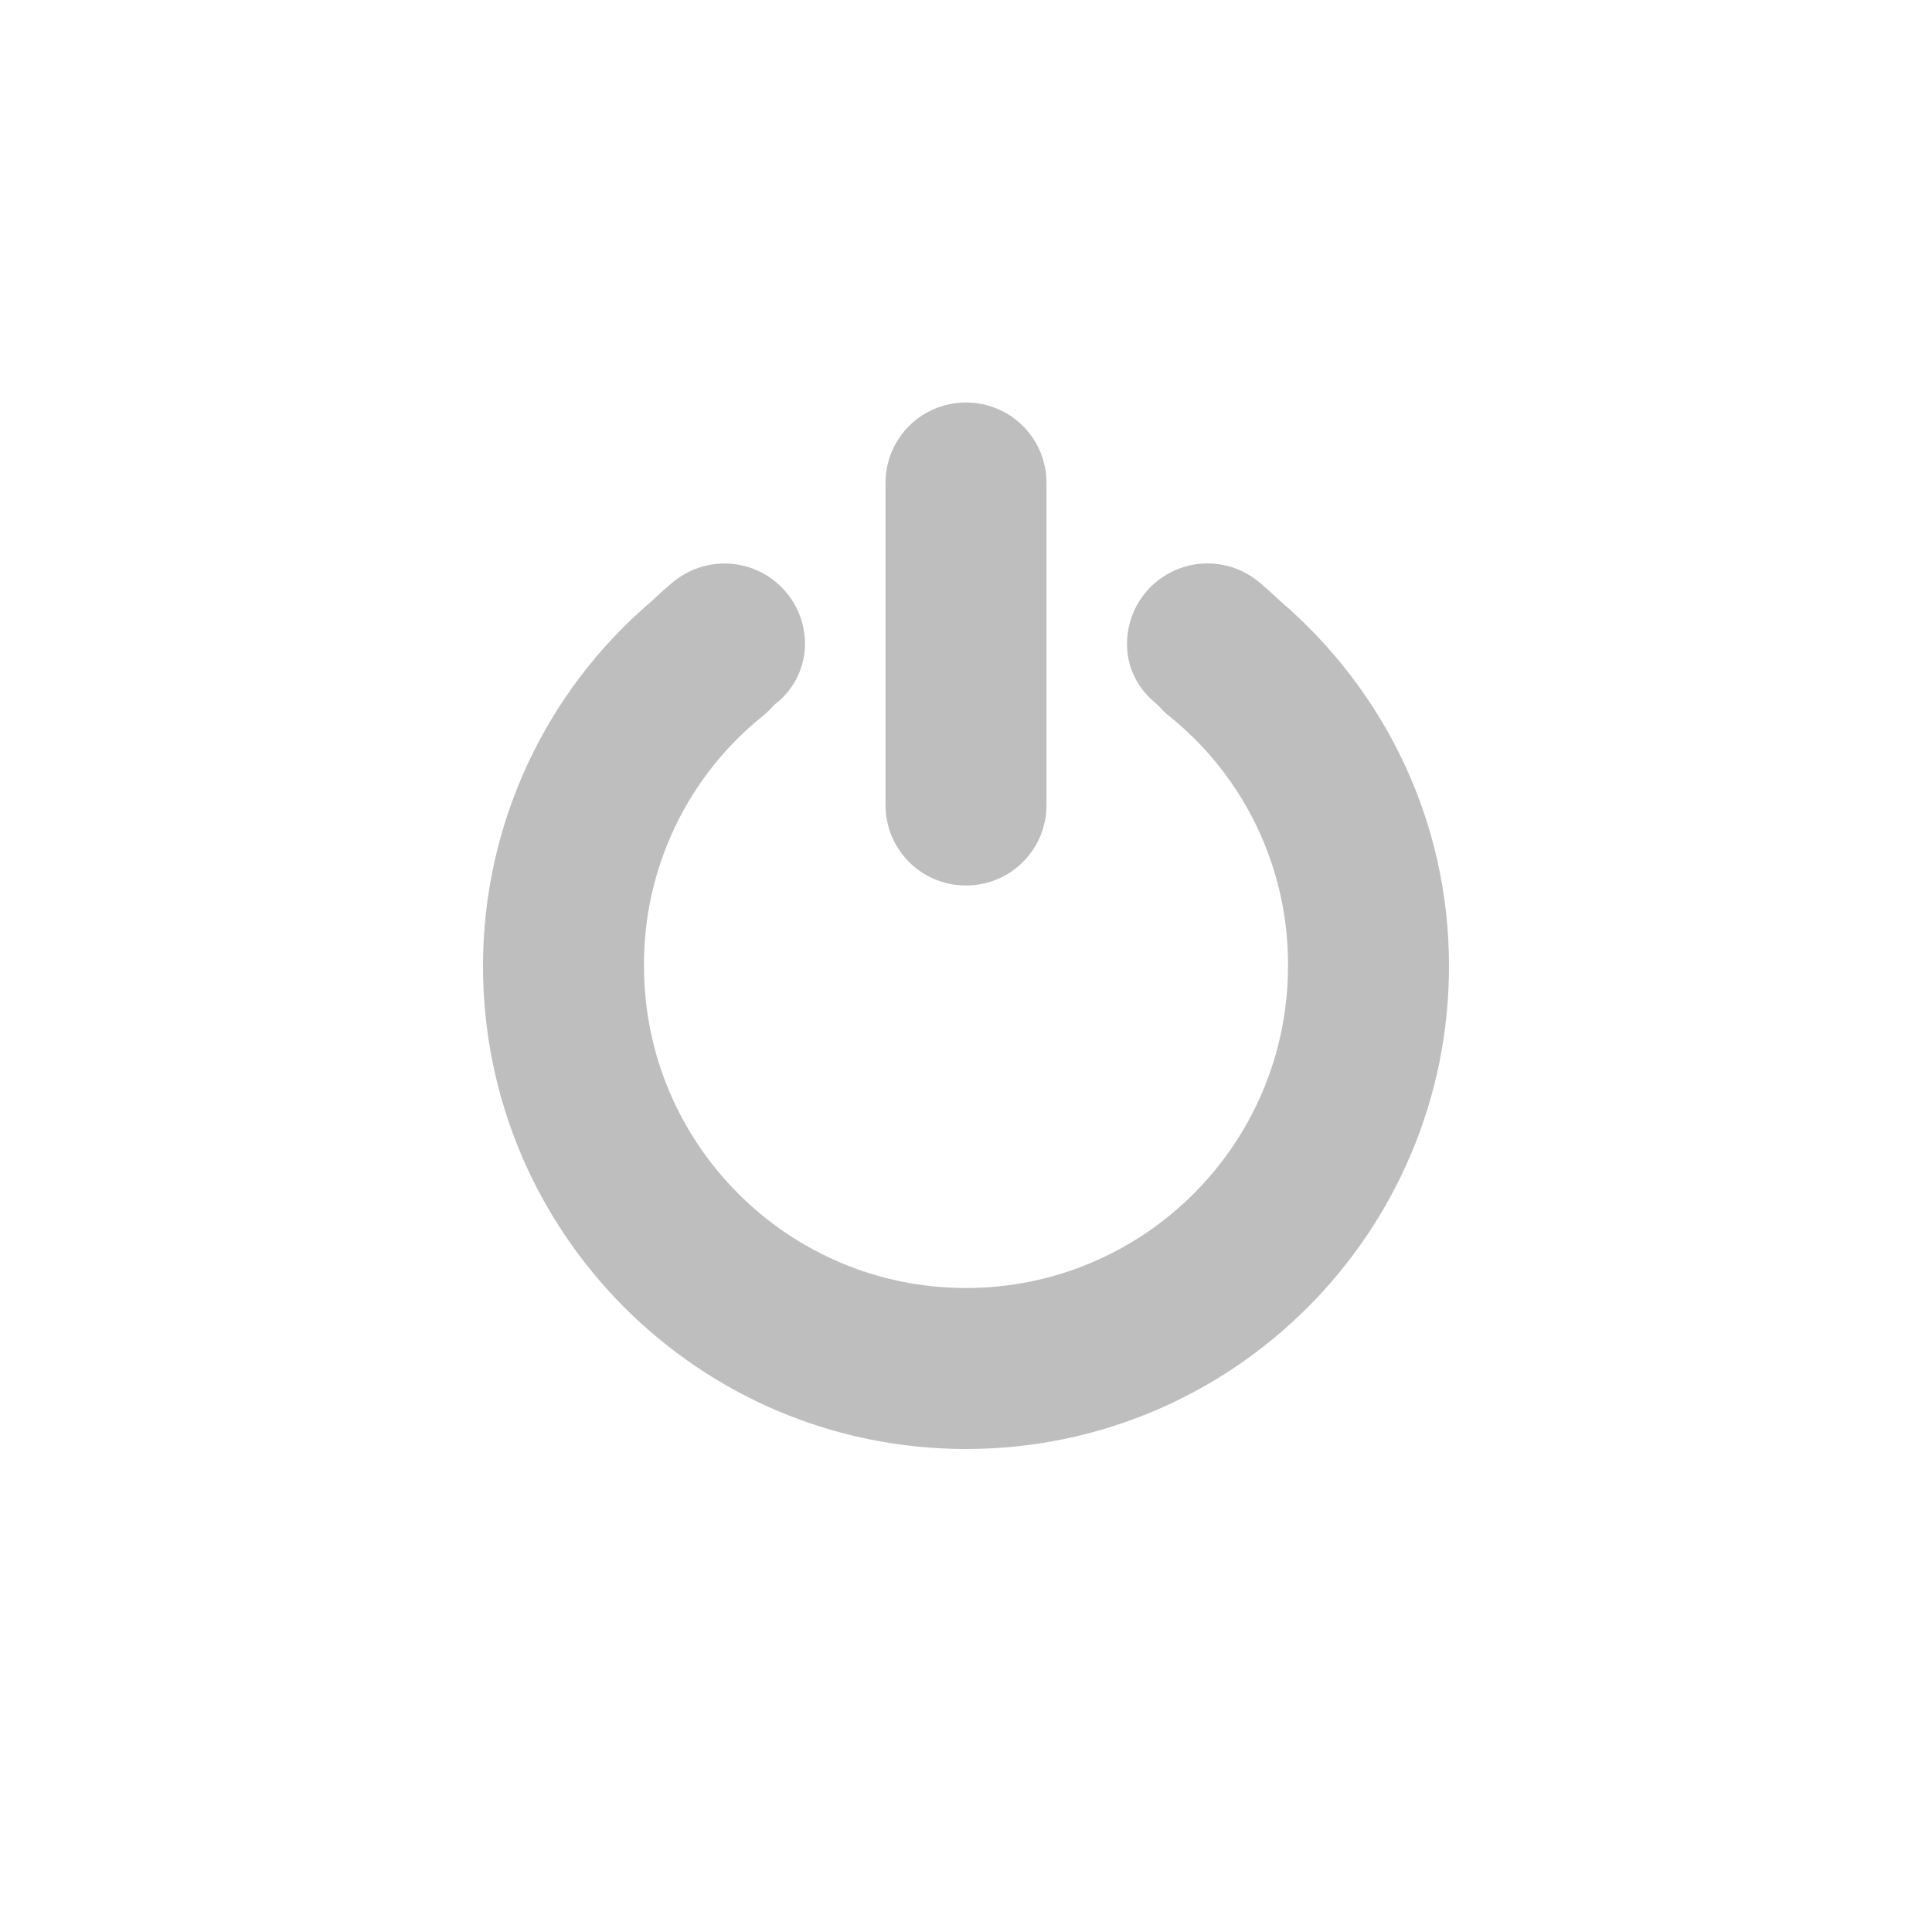
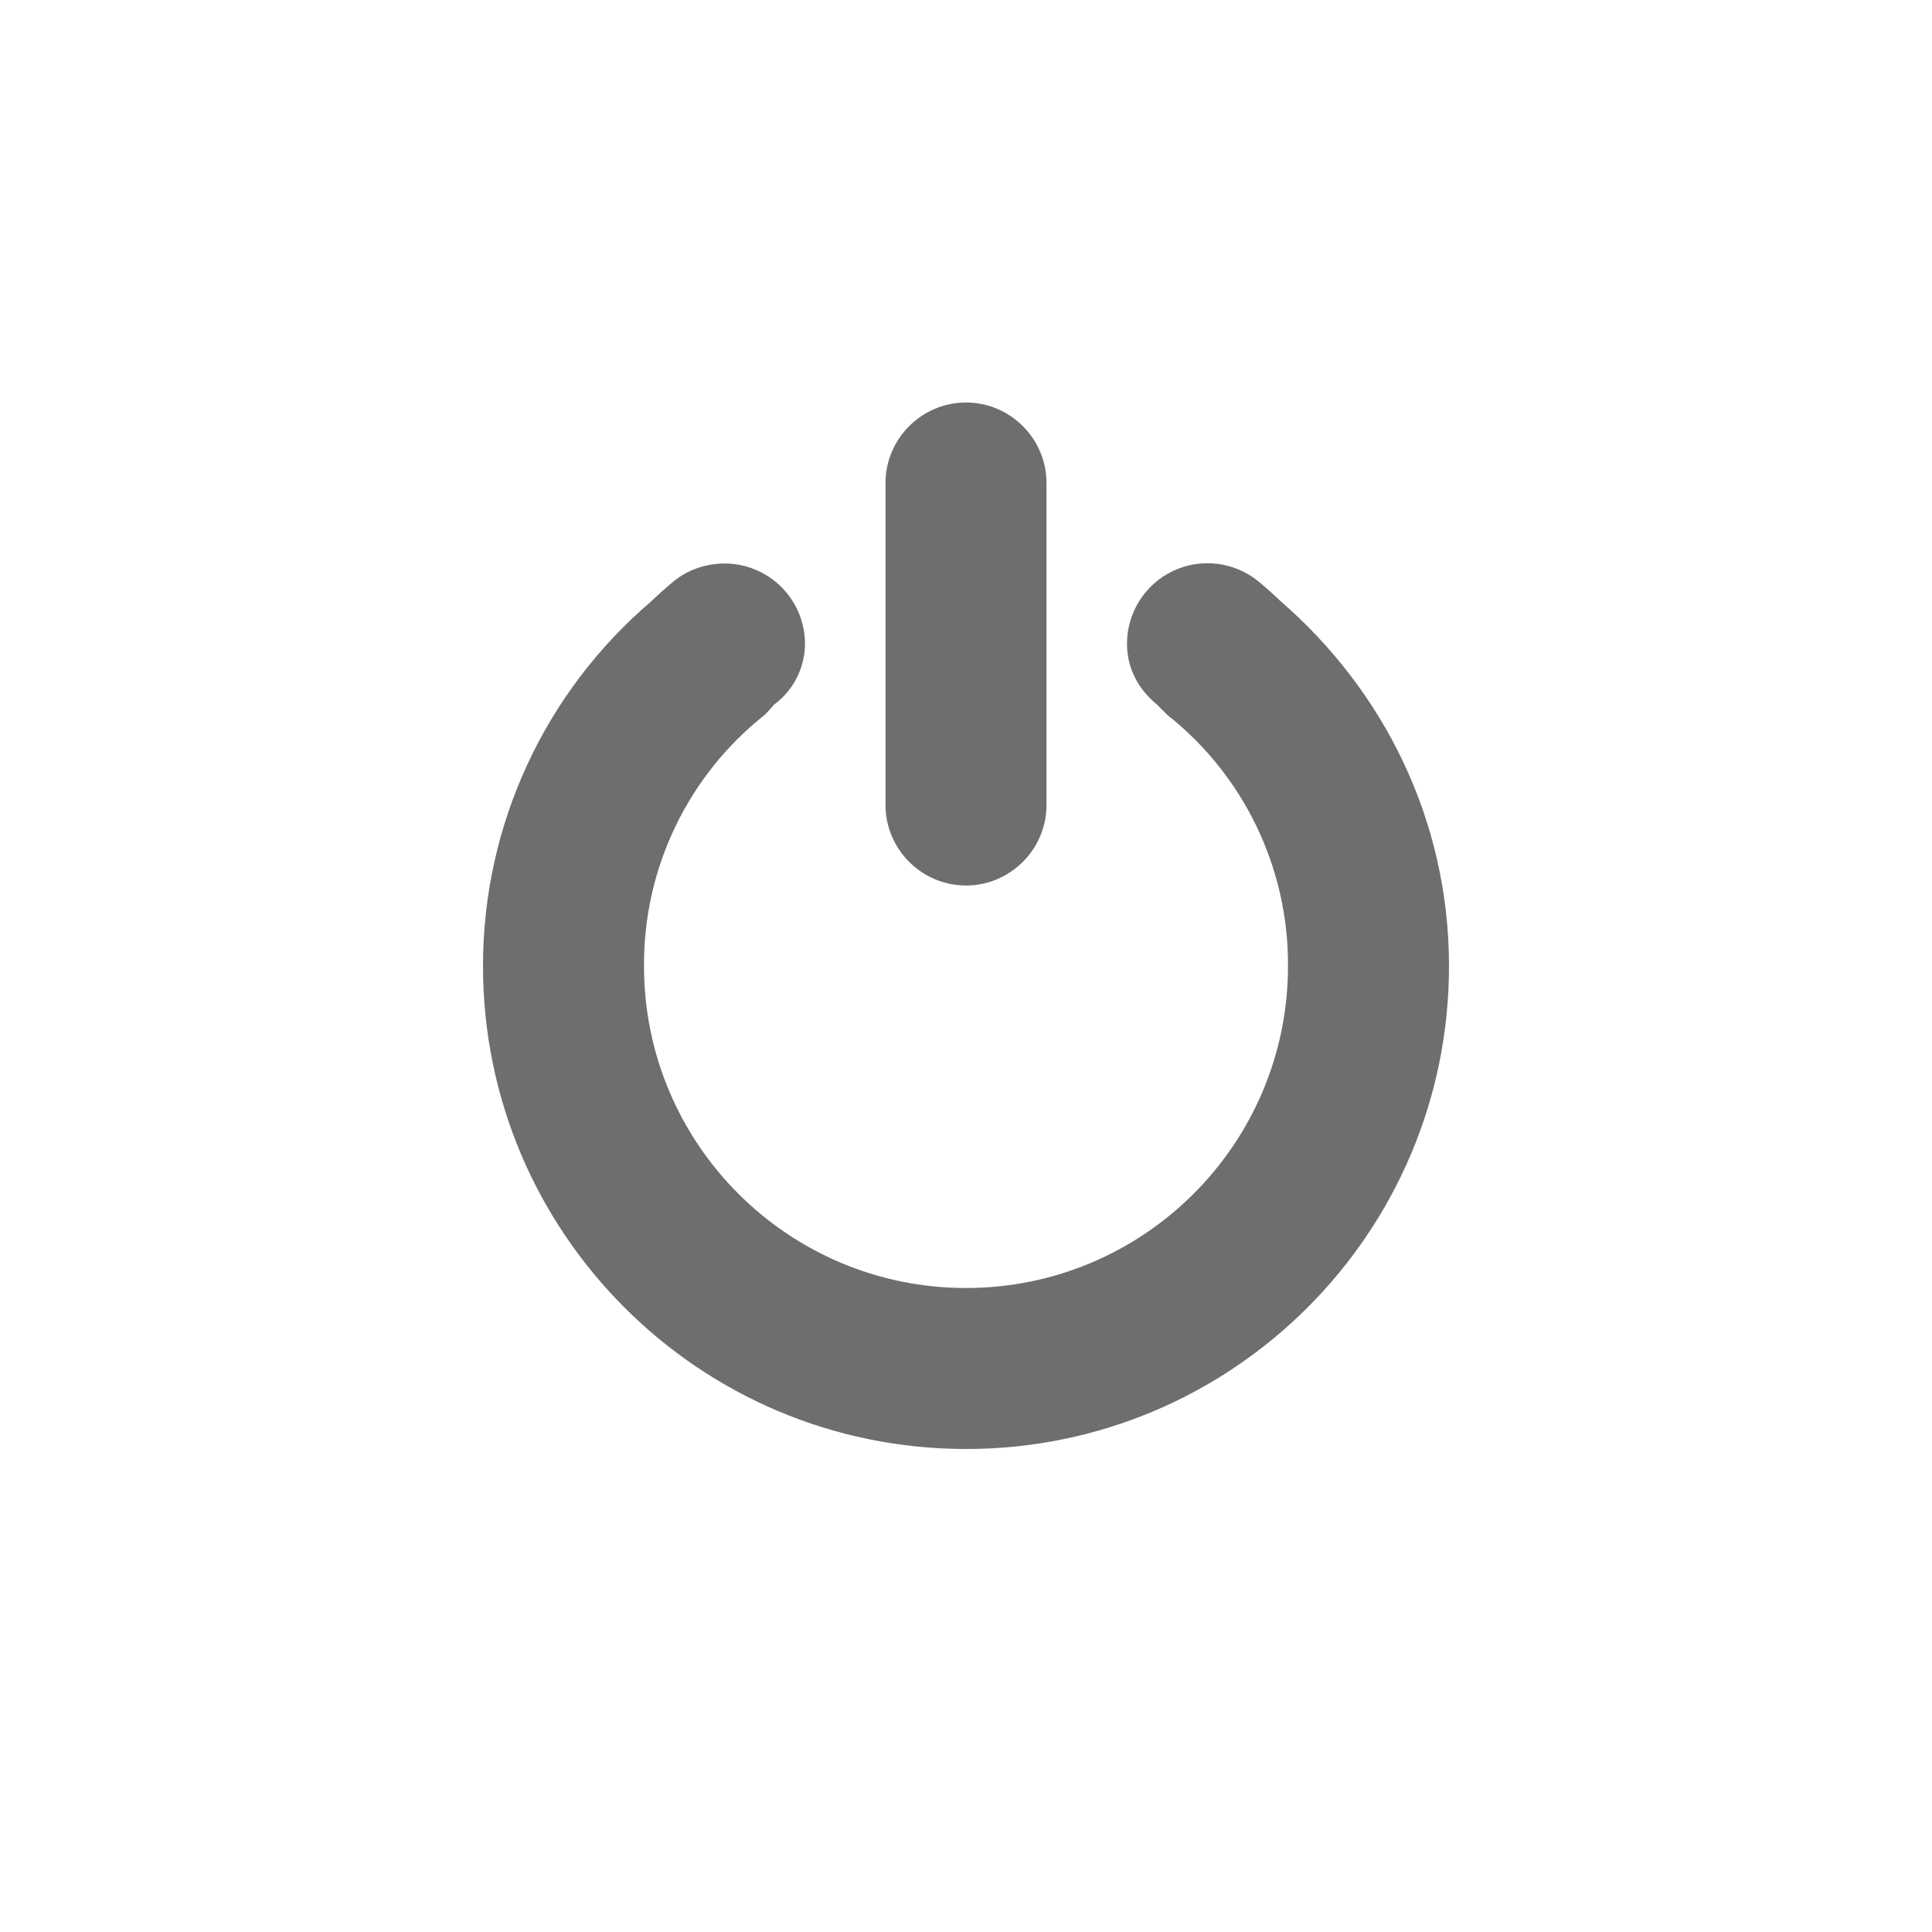
- <svg xmlns="http://www.w3.org/2000/svg" width="24" height="24">
-   <g transform="translate(-393 175)">
-     <path fill="#bebebe" d="M405-170c-.554 0-1 .446-1 1v4c0 .554.446 1 1 1s1-.446 1-1v-4c0-.554-.446-1-1-1zm-3 2c-.234 0-.456.084-.625.219a4.934 4.934 0 0 0-.281.25A5.946 5.946 0 0 0 399-163a6 6 0 1 0 12 0c0-1.82-.815-3.435-2.094-4.531a4.938 4.938 0 0 0-.28-.25A1 1 0 0 0 407-167c0 .311.147.57.374.75.04.038.054.06.125.125A3.95 3.95 0 0 1 409-163a4 4 0 1 1-8 0 3.95 3.95 0 0 1 1.5-3.125c.072-.066.085-.087.125-.125A.944.944 0 0 0 403-167a1 1 0 0 0-1-1z" />
-   </g>
+ <svg xmlns="http://www.w3.org/2000/svg" width="24" height="24" version="1.1">
+   <path fill="#6e6e6e" d="M 12,5 C 11.45,5 11,5.45 11,6 V 10 C 11,10.55 11.45,11 12,11 12.55,11 13,10.55 13,10 V 6 C 13,5.45 12.55,5 12,5 Z M 9,7 C 8.77,7 8.54,7.08 8.37,7.22 A 4.934,4.934 0 0 0 8.09,7.47 5.946,5.946 0 0 0 6,12 6,6 0 1 0 18,12 C 18,10.18 17.18,8.57 15.91,7.47 A 4.938,4.938 0 0 0 15.63,7.22 1,1 0 0 0 14,8 C 14,8.31 14.15,8.57 14.37,8.75 14.41,8.79 14.43,8.81 14.5,8.88 A 3.95,3.95 0 0 1 16,12 4,4 0 1 1 8,12 3.95,3.95 0 0 1 9.5,8.88 C 9.57,8.81 9.58,8.79 9.62,8.75 A 0.944,0.944 0 0 0 10,8 1,1 0 0 0 9,7 Z" />
</svg>
